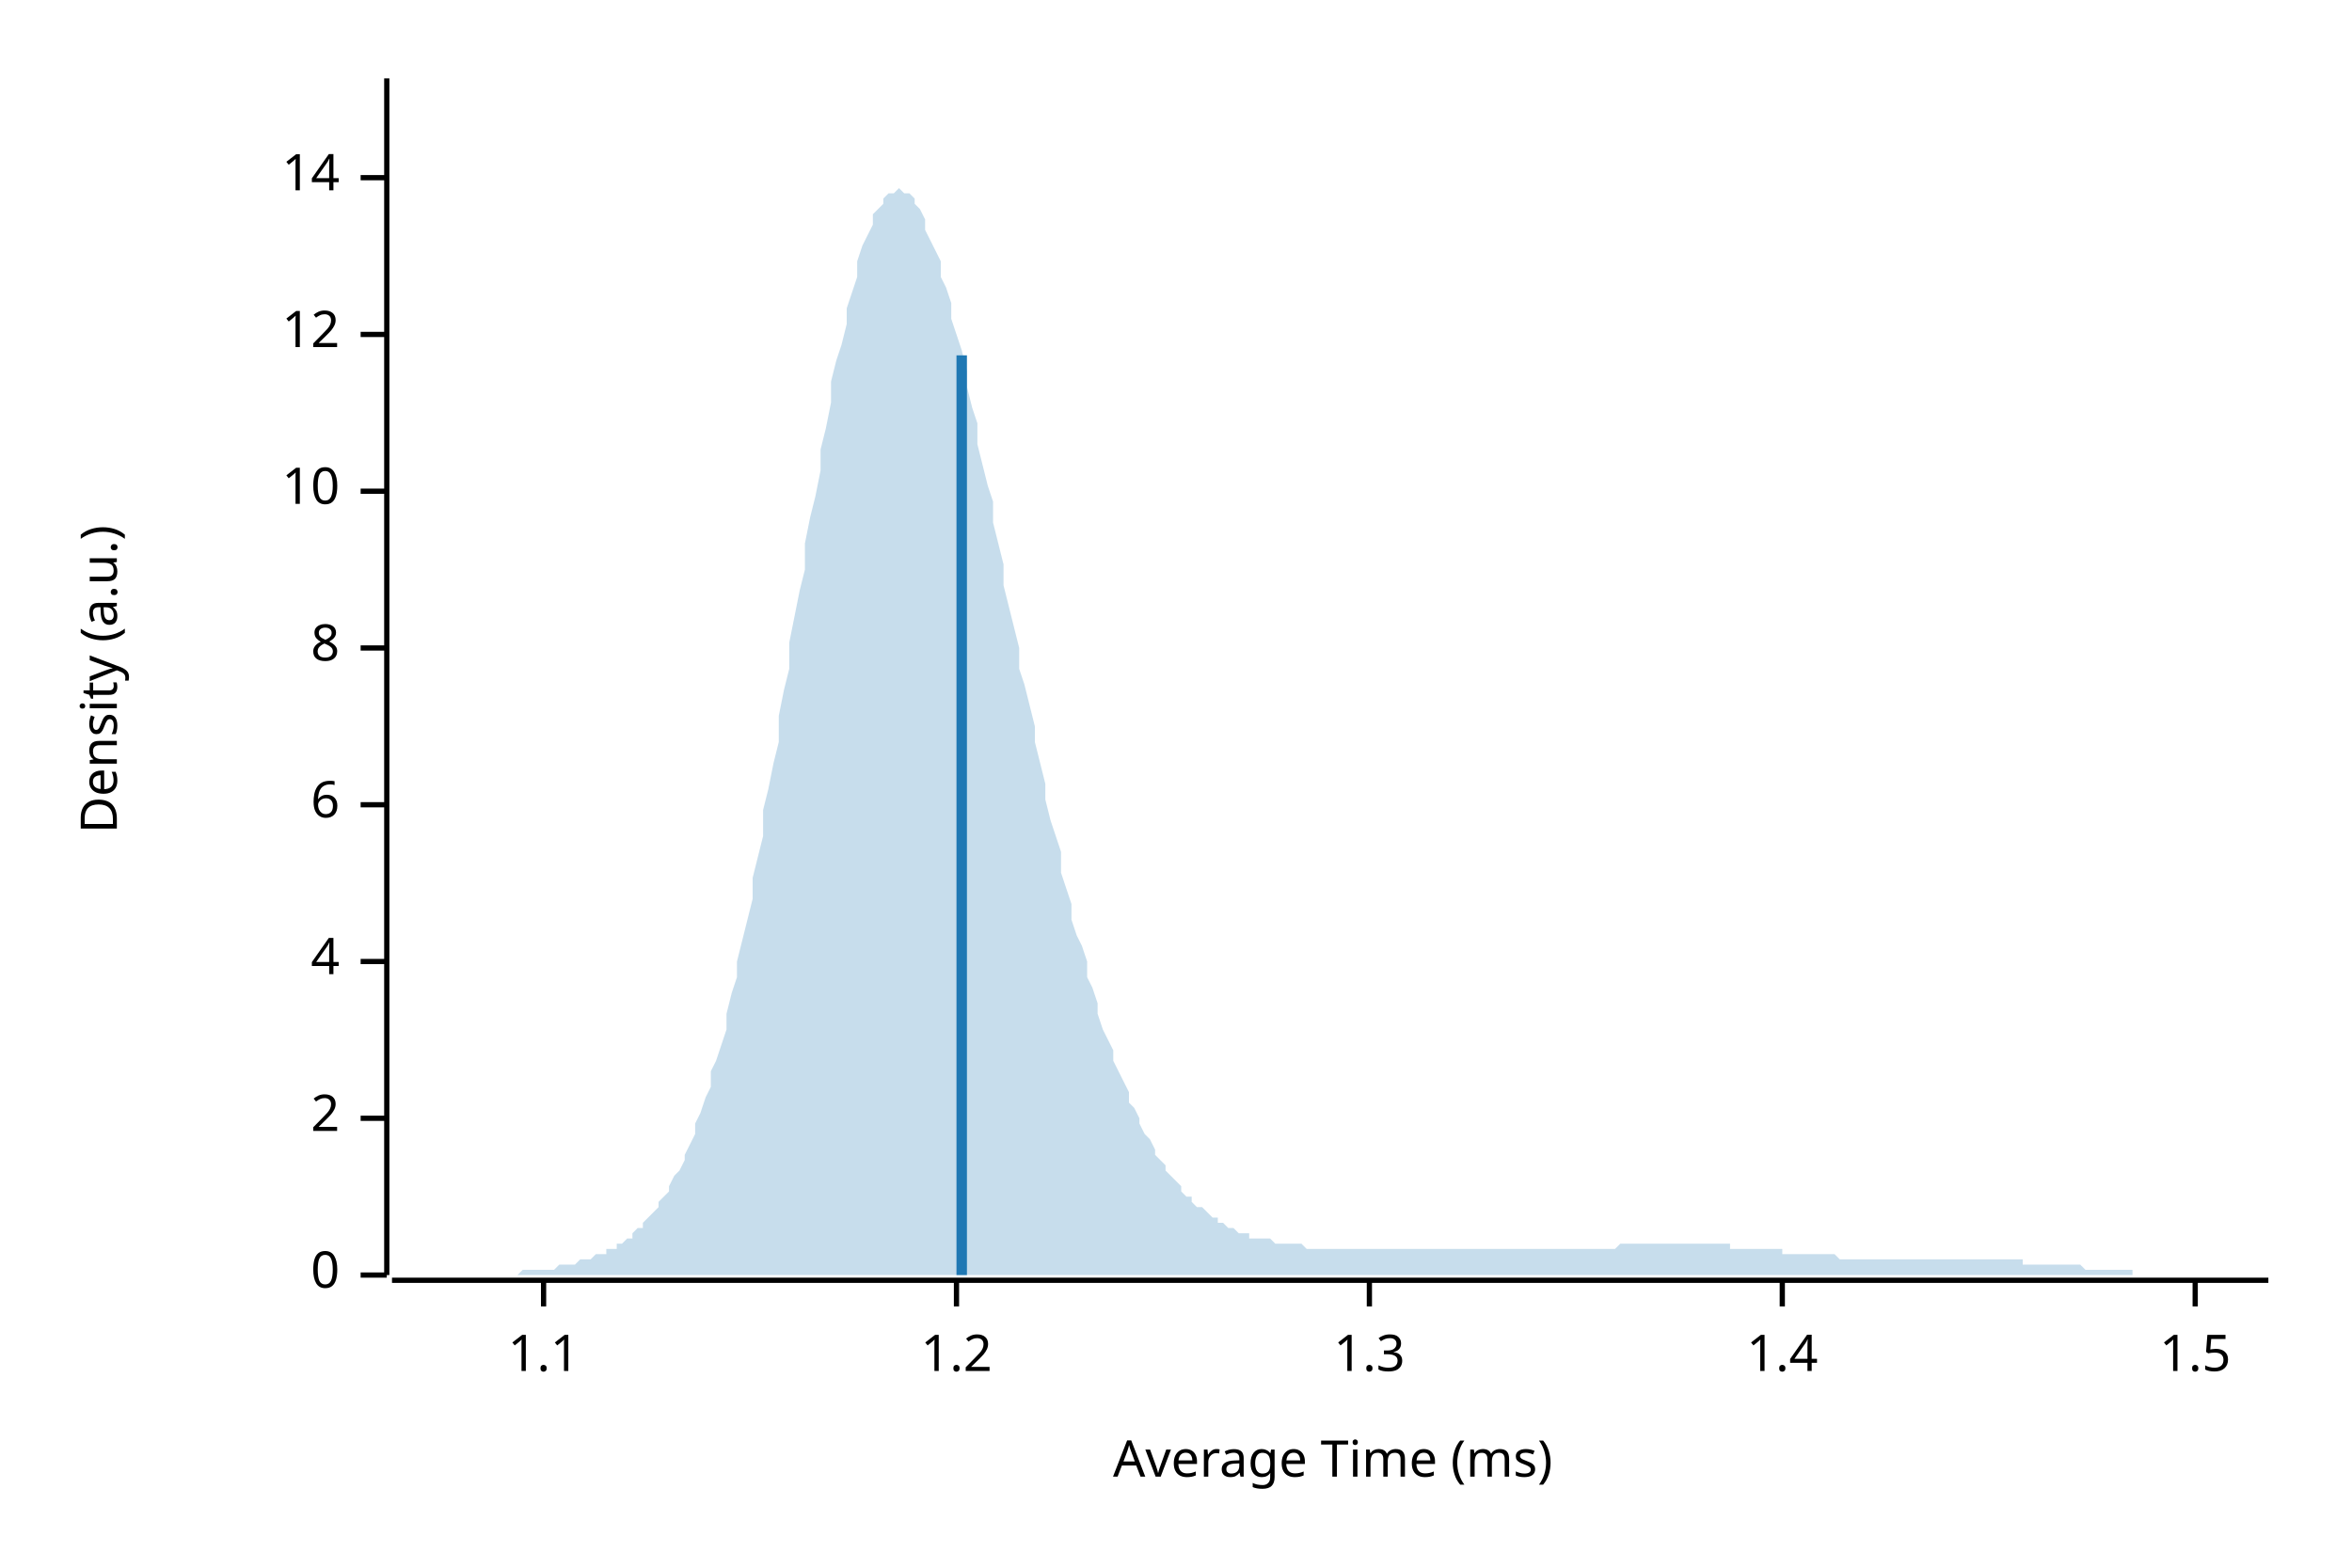
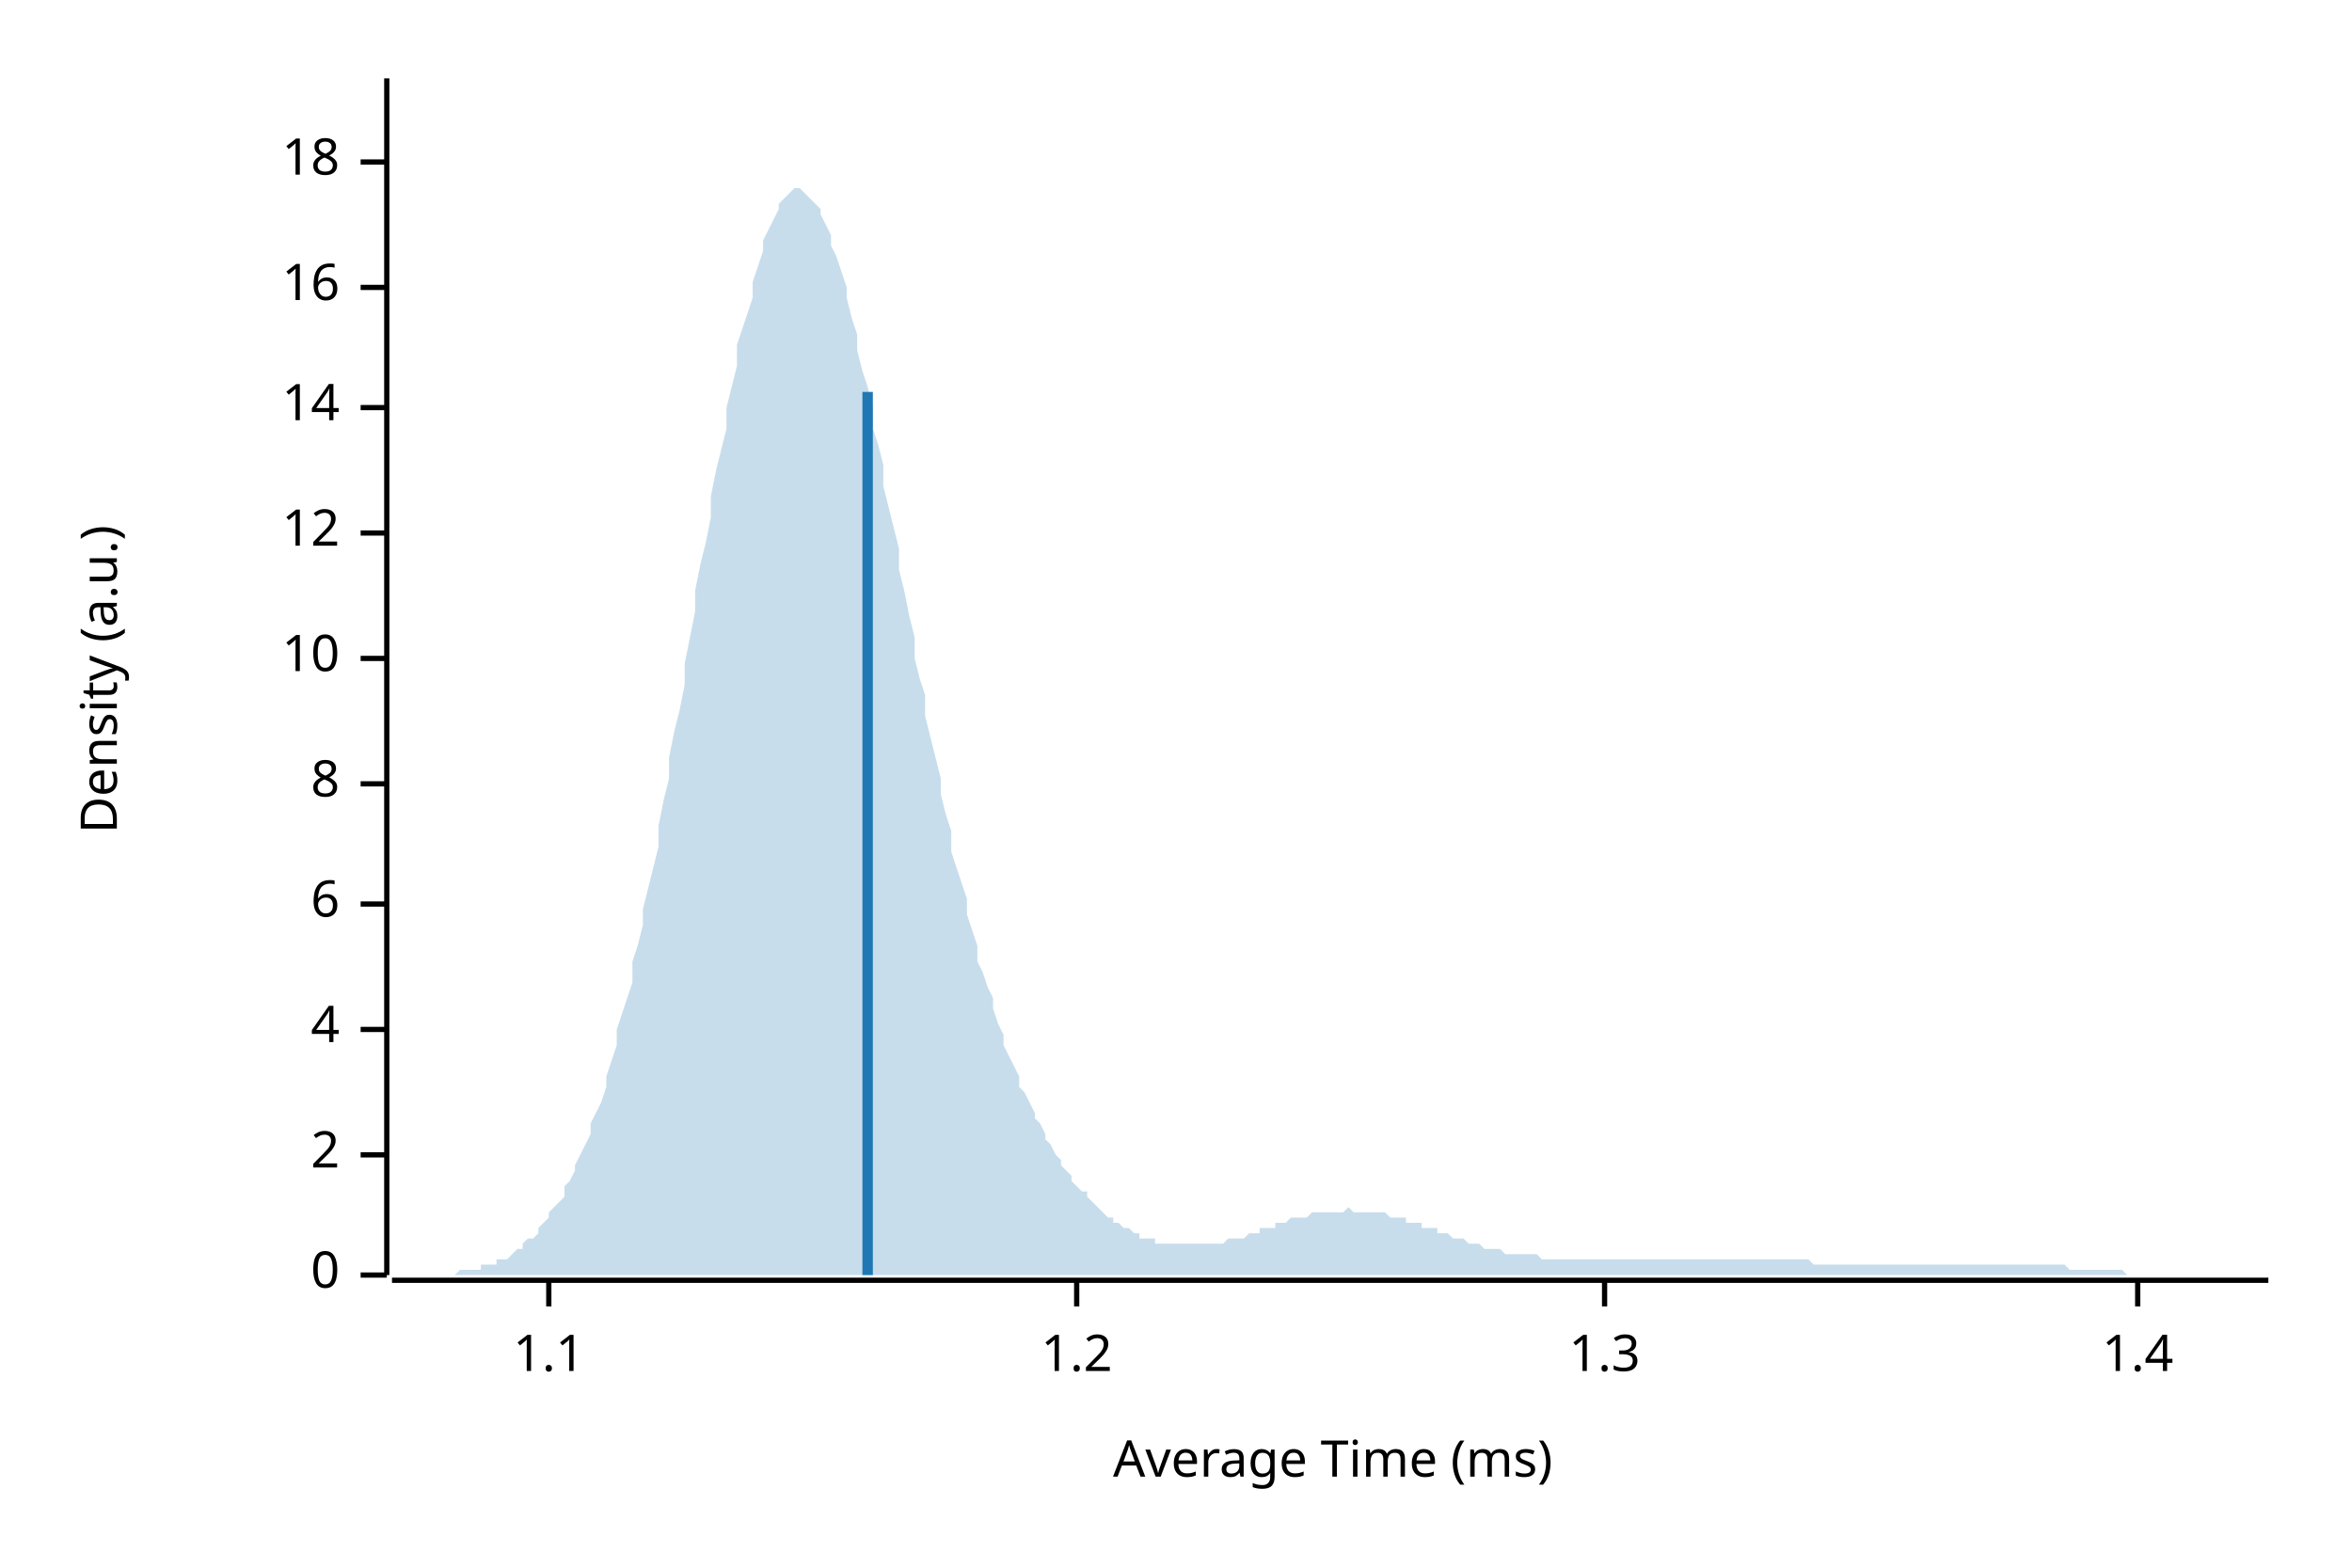
<svg xmlns="http://www.w3.org/2000/svg" width="450" height="300" viewBox="0 0 450 300">
  <text x="15" y="130" dy="0.76em" text-anchor="middle" font-family="sans-serif" font-size="9.677" opacity="1" fill="#000000" transform="rotate(270, 15, 130)">
Density (a.u.)
</text>
  <text x="255" y="285" dy="-0.5ex" text-anchor="middle" font-family="sans-serif" font-size="9.677" opacity="1" fill="#000000">
Average Time (ms)
</text>
  <polyline fill="none" opacity="1" stroke="#000000" stroke-width="1" points="74,15 74,244 " />
  <text x="65" y="244" dy="0.5ex" text-anchor="end" font-family="sans-serif" font-size="9.677" opacity="1" fill="#000000">
0
</text>
  <polyline fill="none" opacity="1" stroke="#000000" stroke-width="1" points="69,244 74,244 " />
-   <text x="65" y="214" dy="0.5ex" text-anchor="end" font-family="sans-serif" font-size="9.677" opacity="1" fill="#000000">
+   <text x="65" y="221" dy="0.5ex" text-anchor="end" font-family="sans-serif" font-size="9.677" opacity="1" fill="#000000">
2
</text>
-   <polyline fill="none" opacity="1" stroke="#000000" stroke-width="1" points="69,214 74,214 " />
-   <text x="65" y="184" dy="0.5ex" text-anchor="end" font-family="sans-serif" font-size="9.677" opacity="1" fill="#000000">
+   <polyline fill="none" opacity="1" stroke="#000000" stroke-width="1" points="69,221 74,221 " />
+   <text x="65" y="197" dy="0.5ex" text-anchor="end" font-family="sans-serif" font-size="9.677" opacity="1" fill="#000000">
4
</text>
-   <polyline fill="none" opacity="1" stroke="#000000" stroke-width="1" points="69,184 74,184 " />
-   <text x="65" y="154" dy="0.5ex" text-anchor="end" font-family="sans-serif" font-size="9.677" opacity="1" fill="#000000">
+   <polyline fill="none" opacity="1" stroke="#000000" stroke-width="1" points="69,197 74,197 " />
+   <text x="65" y="173" dy="0.5ex" text-anchor="end" font-family="sans-serif" font-size="9.677" opacity="1" fill="#000000">
6
</text>
-   <polyline fill="none" opacity="1" stroke="#000000" stroke-width="1" points="69,154 74,154 " />
-   <text x="65" y="124" dy="0.5ex" text-anchor="end" font-family="sans-serif" font-size="9.677" opacity="1" fill="#000000">
+   <polyline fill="none" opacity="1" stroke="#000000" stroke-width="1" points="69,173 74,173 " />
+   <text x="65" y="150" dy="0.5ex" text-anchor="end" font-family="sans-serif" font-size="9.677" opacity="1" fill="#000000">
8
</text>
-   <polyline fill="none" opacity="1" stroke="#000000" stroke-width="1" points="69,124 74,124 " />
-   <text x="65" y="94" dy="0.5ex" text-anchor="end" font-family="sans-serif" font-size="9.677" opacity="1" fill="#000000">
+   <polyline fill="none" opacity="1" stroke="#000000" stroke-width="1" points="69,150 74,150 " />
+   <text x="65" y="126" dy="0.5ex" text-anchor="end" font-family="sans-serif" font-size="9.677" opacity="1" fill="#000000">
10
</text>
-   <polyline fill="none" opacity="1" stroke="#000000" stroke-width="1" points="69,94 74,94 " />
-   <text x="65" y="64" dy="0.5ex" text-anchor="end" font-family="sans-serif" font-size="9.677" opacity="1" fill="#000000">
+   <polyline fill="none" opacity="1" stroke="#000000" stroke-width="1" points="69,126 74,126 " />
+   <text x="65" y="102" dy="0.5ex" text-anchor="end" font-family="sans-serif" font-size="9.677" opacity="1" fill="#000000">
12
</text>
-   <polyline fill="none" opacity="1" stroke="#000000" stroke-width="1" points="69,64 74,64 " />
-   <text x="65" y="34" dy="0.5ex" text-anchor="end" font-family="sans-serif" font-size="9.677" opacity="1" fill="#000000">
+   <polyline fill="none" opacity="1" stroke="#000000" stroke-width="1" points="69,102 74,102 " />
+   <text x="65" y="78" dy="0.5ex" text-anchor="end" font-family="sans-serif" font-size="9.677" opacity="1" fill="#000000">
14
</text>
-   <polyline fill="none" opacity="1" stroke="#000000" stroke-width="1" points="69,34 74,34 " />
+   <polyline fill="none" opacity="1" stroke="#000000" stroke-width="1" points="69,78 74,78 " />
+   <text x="65" y="55" dy="0.5ex" text-anchor="end" font-family="sans-serif" font-size="9.677" opacity="1" fill="#000000">
+ 16
+ </text>
+   <polyline fill="none" opacity="1" stroke="#000000" stroke-width="1" points="69,55 74,55 " />
+   <text x="65" y="31" dy="0.5ex" text-anchor="end" font-family="sans-serif" font-size="9.677" opacity="1" fill="#000000">
+ 18
+ </text>
+   <polyline fill="none" opacity="1" stroke="#000000" stroke-width="1" points="69,31 74,31 " />
  <polyline fill="none" opacity="1" stroke="#000000" stroke-width="1" points="75,245 434,245 " />
-   <text x="104" y="255" dy="0.76em" text-anchor="middle" font-family="sans-serif" font-size="9.677" opacity="1" fill="#000000">
+   <text x="105" y="255" dy="0.76em" text-anchor="middle" font-family="sans-serif" font-size="9.677" opacity="1" fill="#000000">
1.1
</text>
-   <polyline fill="none" opacity="1" stroke="#000000" stroke-width="1" points="104,245 104,250 " />
-   <text x="183" y="255" dy="0.76em" text-anchor="middle" font-family="sans-serif" font-size="9.677" opacity="1" fill="#000000">
+   <polyline fill="none" opacity="1" stroke="#000000" stroke-width="1" points="105,245 105,250 " />
+   <text x="206" y="255" dy="0.76em" text-anchor="middle" font-family="sans-serif" font-size="9.677" opacity="1" fill="#000000">
1.2
</text>
-   <polyline fill="none" opacity="1" stroke="#000000" stroke-width="1" points="183,245 183,250 " />
-   <text x="262" y="255" dy="0.76em" text-anchor="middle" font-family="sans-serif" font-size="9.677" opacity="1" fill="#000000">
+   <polyline fill="none" opacity="1" stroke="#000000" stroke-width="1" points="206,245 206,250 " />
+   <text x="307" y="255" dy="0.76em" text-anchor="middle" font-family="sans-serif" font-size="9.677" opacity="1" fill="#000000">
1.3
</text>
-   <polyline fill="none" opacity="1" stroke="#000000" stroke-width="1" points="262,245 262,250 " />
-   <text x="341" y="255" dy="0.76em" text-anchor="middle" font-family="sans-serif" font-size="9.677" opacity="1" fill="#000000">
+   <polyline fill="none" opacity="1" stroke="#000000" stroke-width="1" points="307,245 307,250 " />
+   <text x="409" y="255" dy="0.76em" text-anchor="middle" font-family="sans-serif" font-size="9.677" opacity="1" fill="#000000">
1.4
</text>
-   <polyline fill="none" opacity="1" stroke="#000000" stroke-width="1" points="341,245 341,250 " />
-   <text x="420" y="255" dy="0.76em" text-anchor="middle" font-family="sans-serif" font-size="9.677" opacity="1" fill="#000000">
- 1.5
- </text>
-   <polyline fill="none" opacity="1" stroke="#000000" stroke-width="1" points="420,245 420,250 " />
-   <polygon opacity="0.25" fill="#1F78B4" points="75,244 75,244 76,244 77,244 77,244 78,244 79,244 80,244 80,244 81,244 82,244 82,244 83,244 84,244 85,244 85,244 86,244 87,244 87,244 88,244 89,244 90,244 90,244 91,244 92,244 92,244 93,244 94,244 95,244 95,244 96,244 97,244 98,244 98,244 99,244 100,243 100,243 101,243 102,243 103,243 103,243 104,243 105,243 105,243 106,243 107,242 108,242 108,242 109,242 110,242 110,242 111,241 112,241 113,241 113,241 114,240 115,240 116,240 116,239 117,239 118,239 118,238 119,238 120,237 121,237 121,236 122,235 123,235 123,234 124,233 125,232 126,231 126,230 127,229 128,228 128,227 129,225 130,224 131,222 131,221 132,219 133,217 133,215 134,213 135,210 136,208 136,205 137,203 138,200 139,197 139,194 140,190 141,187 141,184 142,180 143,176 144,172 144,168 145,164 146,160 146,155 147,151 148,146 149,142 149,137 150,132 151,128 151,123 152,118 153,113 154,109 154,104 155,99 156,95 157,90 157,86 158,82 159,77 159,73 160,69 161,66 162,62 162,59 163,56 164,53 164,50 165,47 166,45 167,43 167,41 168,40 169,39 169,38 170,37 171,37 172,36 172,36 173,37 174,37 175,38 175,39 176,40 177,42 177,44 178,46 179,48 180,50 180,53 181,55 182,58 182,61 183,64 184,67 185,71 185,74 186,78 187,81 187,85 188,89 189,93 190,96 190,100 191,104 192,108 192,112 193,116 194,120 195,124 195,128 196,131 197,135 198,139 198,142 199,146 200,150 200,153 201,157 202,160 203,163 203,167 204,170 205,173 205,176 206,179 207,181 208,184 208,187 209,189 210,192 210,194 211,197 212,199 213,201 213,203 214,205 215,207 216,209 216,211 217,212 218,214 218,215 219,217 220,218 221,220 221,221 222,222 223,223 223,224 224,225 225,226 226,227 226,228 227,229 228,229 228,230 229,231 230,231 231,232 231,232 232,233 233,233 233,234 234,234 235,235 236,235 236,235 237,236 238,236 239,236 239,237 240,237 241,237 241,237 242,237 243,237 244,238 244,238 245,238 246,238 246,238 247,238 248,238 249,238 249,238 250,239 251,239 251,239 252,239 253,239 254,239 254,239 255,239 256,239 257,239 257,239 258,239 259,239 259,239 260,239 261,239 262,239 262,239 263,239 264,239 264,239 265,239 266,239 267,239 267,239 268,239 269,239 269,239 270,239 271,239 272,239 272,239 273,239 274,239 275,239 275,239 276,239 277,239 277,239 278,239 279,239 280,239 280,239 281,239 282,239 282,239 283,239 284,239 285,239 285,239 286,239 287,239 287,239 288,239 289,239 290,239 290,239 291,239 292,239 292,239 293,239 294,239 295,239 295,239 296,239 297,239 298,239 298,239 299,239 300,239 300,239 301,239 302,239 303,239 303,239 304,239 305,239 305,239 306,239 307,239 308,239 308,239 309,239 310,238 310,238 311,238 312,238 313,238 313,238 314,238 315,238 316,238 316,238 317,238 318,238 318,238 319,238 320,238 321,238 321,238 322,238 323,238 323,238 324,238 325,238 326,238 326,238 327,238 328,238 328,238 329,238 330,238 331,238 331,239 332,239 333,239 333,239 334,239 335,239 336,239 336,239 337,239 338,239 339,239 339,239 340,239 341,239 341,240 342,240 343,240 344,240 344,240 345,240 346,240 346,240 347,240 348,240 349,240 349,240 350,240 351,240 351,240 352,241 353,241 354,241 354,241 355,241 356,241 357,241 357,241 358,241 359,241 359,241 360,241 361,241 362,241 362,241 363,241 364,241 364,241 365,241 366,241 367,241 367,241 368,241 369,241 369,241 370,241 371,241 372,241 372,241 373,241 374,241 375,241 375,241 376,241 377,241 377,241 378,241 379,241 380,241 380,241 381,241 382,241 382,241 383,241 384,241 385,241 385,241 386,241 387,241 387,242 388,242 389,242 390,242 390,242 391,242 392,242 392,242 393,242 394,242 395,242 395,242 396,242 397,242 398,242 398,242 399,243 400,243 400,243 401,243 402,243 403,243 403,243 404,243 405,243 405,243 406,243 407,243 408,243 408,244 409,244 410,244 410,244 411,244 412,244 413,244 413,244 414,244 415,244 416,244 416,244 417,244 418,244 418,244 419,244 420,244 421,244 421,244 422,244 423,244 423,244 424,244 425,244 426,244 426,244 427,244 428,244 428,244 429,244 430,244 431,244 431,244 432,244 433,244 434,244 434,244 75,244 " />
-   <polyline fill="none" opacity="1" stroke="#1F78B4" stroke-width="2" points="184,244 184,68 " />
+   <polyline fill="none" opacity="1" stroke="#000000" stroke-width="1" points="409,245 409,250 " />
+   <polygon opacity="0.25" fill="#1F78B4" points="75,244 75,244 76,244 77,244 77,244 78,244 79,244 80,244 80,244 81,244 82,244 82,244 83,244 84,244 85,244 85,244 86,244 87,244 87,244 88,243 89,243 90,243 90,243 91,243 92,243 92,242 93,242 94,242 95,242 95,241 96,241 97,241 98,240 98,240 99,239 100,239 100,238 101,237 102,237 103,236 103,235 104,234 105,233 105,232 106,231 107,230 108,229 108,227 109,226 110,224 110,223 111,221 112,219 113,217 113,215 114,213 115,211 116,208 116,206 117,203 118,200 118,197 119,194 120,191 121,188 121,184 122,181 123,177 123,174 124,170 125,166 126,162 126,158 127,153 128,149 128,145 129,140 130,136 131,131 131,127 132,122 133,117 133,113 134,108 135,104 136,99 136,95 137,90 138,86 139,82 139,78 140,74 141,70 141,66 142,63 143,60 144,57 144,54 145,51 146,48 146,46 147,44 148,42 149,40 149,39 150,38 151,37 151,37 152,36 153,36 154,37 154,37 155,38 156,39 157,40 157,41 158,43 159,45 159,47 160,49 161,52 162,55 162,57 163,61 164,64 164,67 165,71 166,74 167,78 167,82 168,85 169,89 169,93 170,97 171,101 172,105 172,109 173,113 174,118 175,122 175,126 176,130 177,133 177,137 178,141 179,145 180,149 180,152 181,156 182,159 182,163 183,166 184,169 185,172 185,175 186,178 187,181 187,184 188,186 189,189 190,191 190,193 191,196 192,198 192,200 193,202 194,204 195,206 195,208 196,209 197,211 198,213 198,214 199,215 200,217 200,218 201,219 202,221 203,222 203,223 204,224 205,225 205,226 206,227 207,228 208,228 208,229 209,230 210,231 210,231 211,232 212,233 213,233 213,234 214,234 215,235 216,235 216,235 217,236 218,236 218,237 219,237 220,237 221,237 221,238 222,238 223,238 223,238 224,238 225,238 226,238 226,238 227,238 228,238 228,238 229,238 230,238 231,238 231,238 232,238 233,238 233,238 234,238 235,237 236,237 236,237 237,237 238,237 239,236 239,236 240,236 241,236 241,235 242,235 243,235 244,235 244,234 245,234 246,234 246,234 247,233 248,233 249,233 249,233 250,233 251,232 251,232 252,232 253,232 254,232 254,232 255,232 256,232 257,232 257,232 258,231 259,232 259,232 260,232 261,232 262,232 262,232 263,232 264,232 264,232 265,232 266,233 267,233 267,233 268,233 269,233 269,234 270,234 271,234 272,234 272,235 273,235 274,235 275,235 275,236 276,236 277,236 277,236 278,237 279,237 280,237 280,237 281,238 282,238 282,238 283,238 284,239 285,239 285,239 286,239 287,239 287,239 288,240 289,240 290,240 290,240 291,240 292,240 292,240 293,240 294,240 295,241 295,241 296,241 297,241 298,241 298,241 299,241 300,241 300,241 301,241 302,241 303,241 303,241 304,241 305,241 305,241 306,241 307,241 308,241 308,241 309,241 310,241 310,241 311,241 312,241 313,241 313,241 314,241 315,241 316,241 316,241 317,241 318,241 318,241 319,241 320,241 321,241 321,241 322,241 323,241 323,241 324,241 325,241 326,241 326,241 327,241 328,241 328,241 329,241 330,241 331,241 331,241 332,241 333,241 333,241 334,241 335,241 336,241 336,241 337,241 338,241 339,241 339,241 340,241 341,241 341,241 342,241 343,241 344,241 344,241 345,241 346,241 346,241 347,242 348,242 349,242 349,242 350,242 351,242 351,242 352,242 353,242 354,242 354,242 355,242 356,242 357,242 357,242 358,242 359,242 359,242 360,242 361,242 362,242 362,242 363,242 364,242 364,242 365,242 366,242 367,242 367,242 368,242 369,242 369,242 370,242 371,242 372,242 372,242 373,242 374,242 375,242 375,242 376,242 377,242 377,242 378,242 379,242 380,242 380,242 381,242 382,242 382,242 383,242 384,242 385,242 385,242 386,242 387,242 387,242 388,242 389,242 390,242 390,242 391,242 392,242 392,242 393,242 394,242 395,242 395,242 396,243 397,243 398,243 398,243 399,243 400,243 400,243 401,243 402,243 403,243 403,243 404,243 405,243 405,243 406,243 407,244 408,244 408,244 409,244 410,244 410,244 411,244 412,244 413,244 413,244 414,244 415,244 416,244 416,244 417,244 418,244 418,244 419,244 420,244 421,244 421,244 422,244 423,244 423,244 424,244 425,244 426,244 426,244 427,244 428,244 428,244 429,244 430,244 431,244 431,244 432,244 433,244 434,244 434,244 75,244 " />
+   <polyline fill="none" opacity="1" stroke="#1F78B4" stroke-width="2" points="166,244 166,75 " />
</svg>
